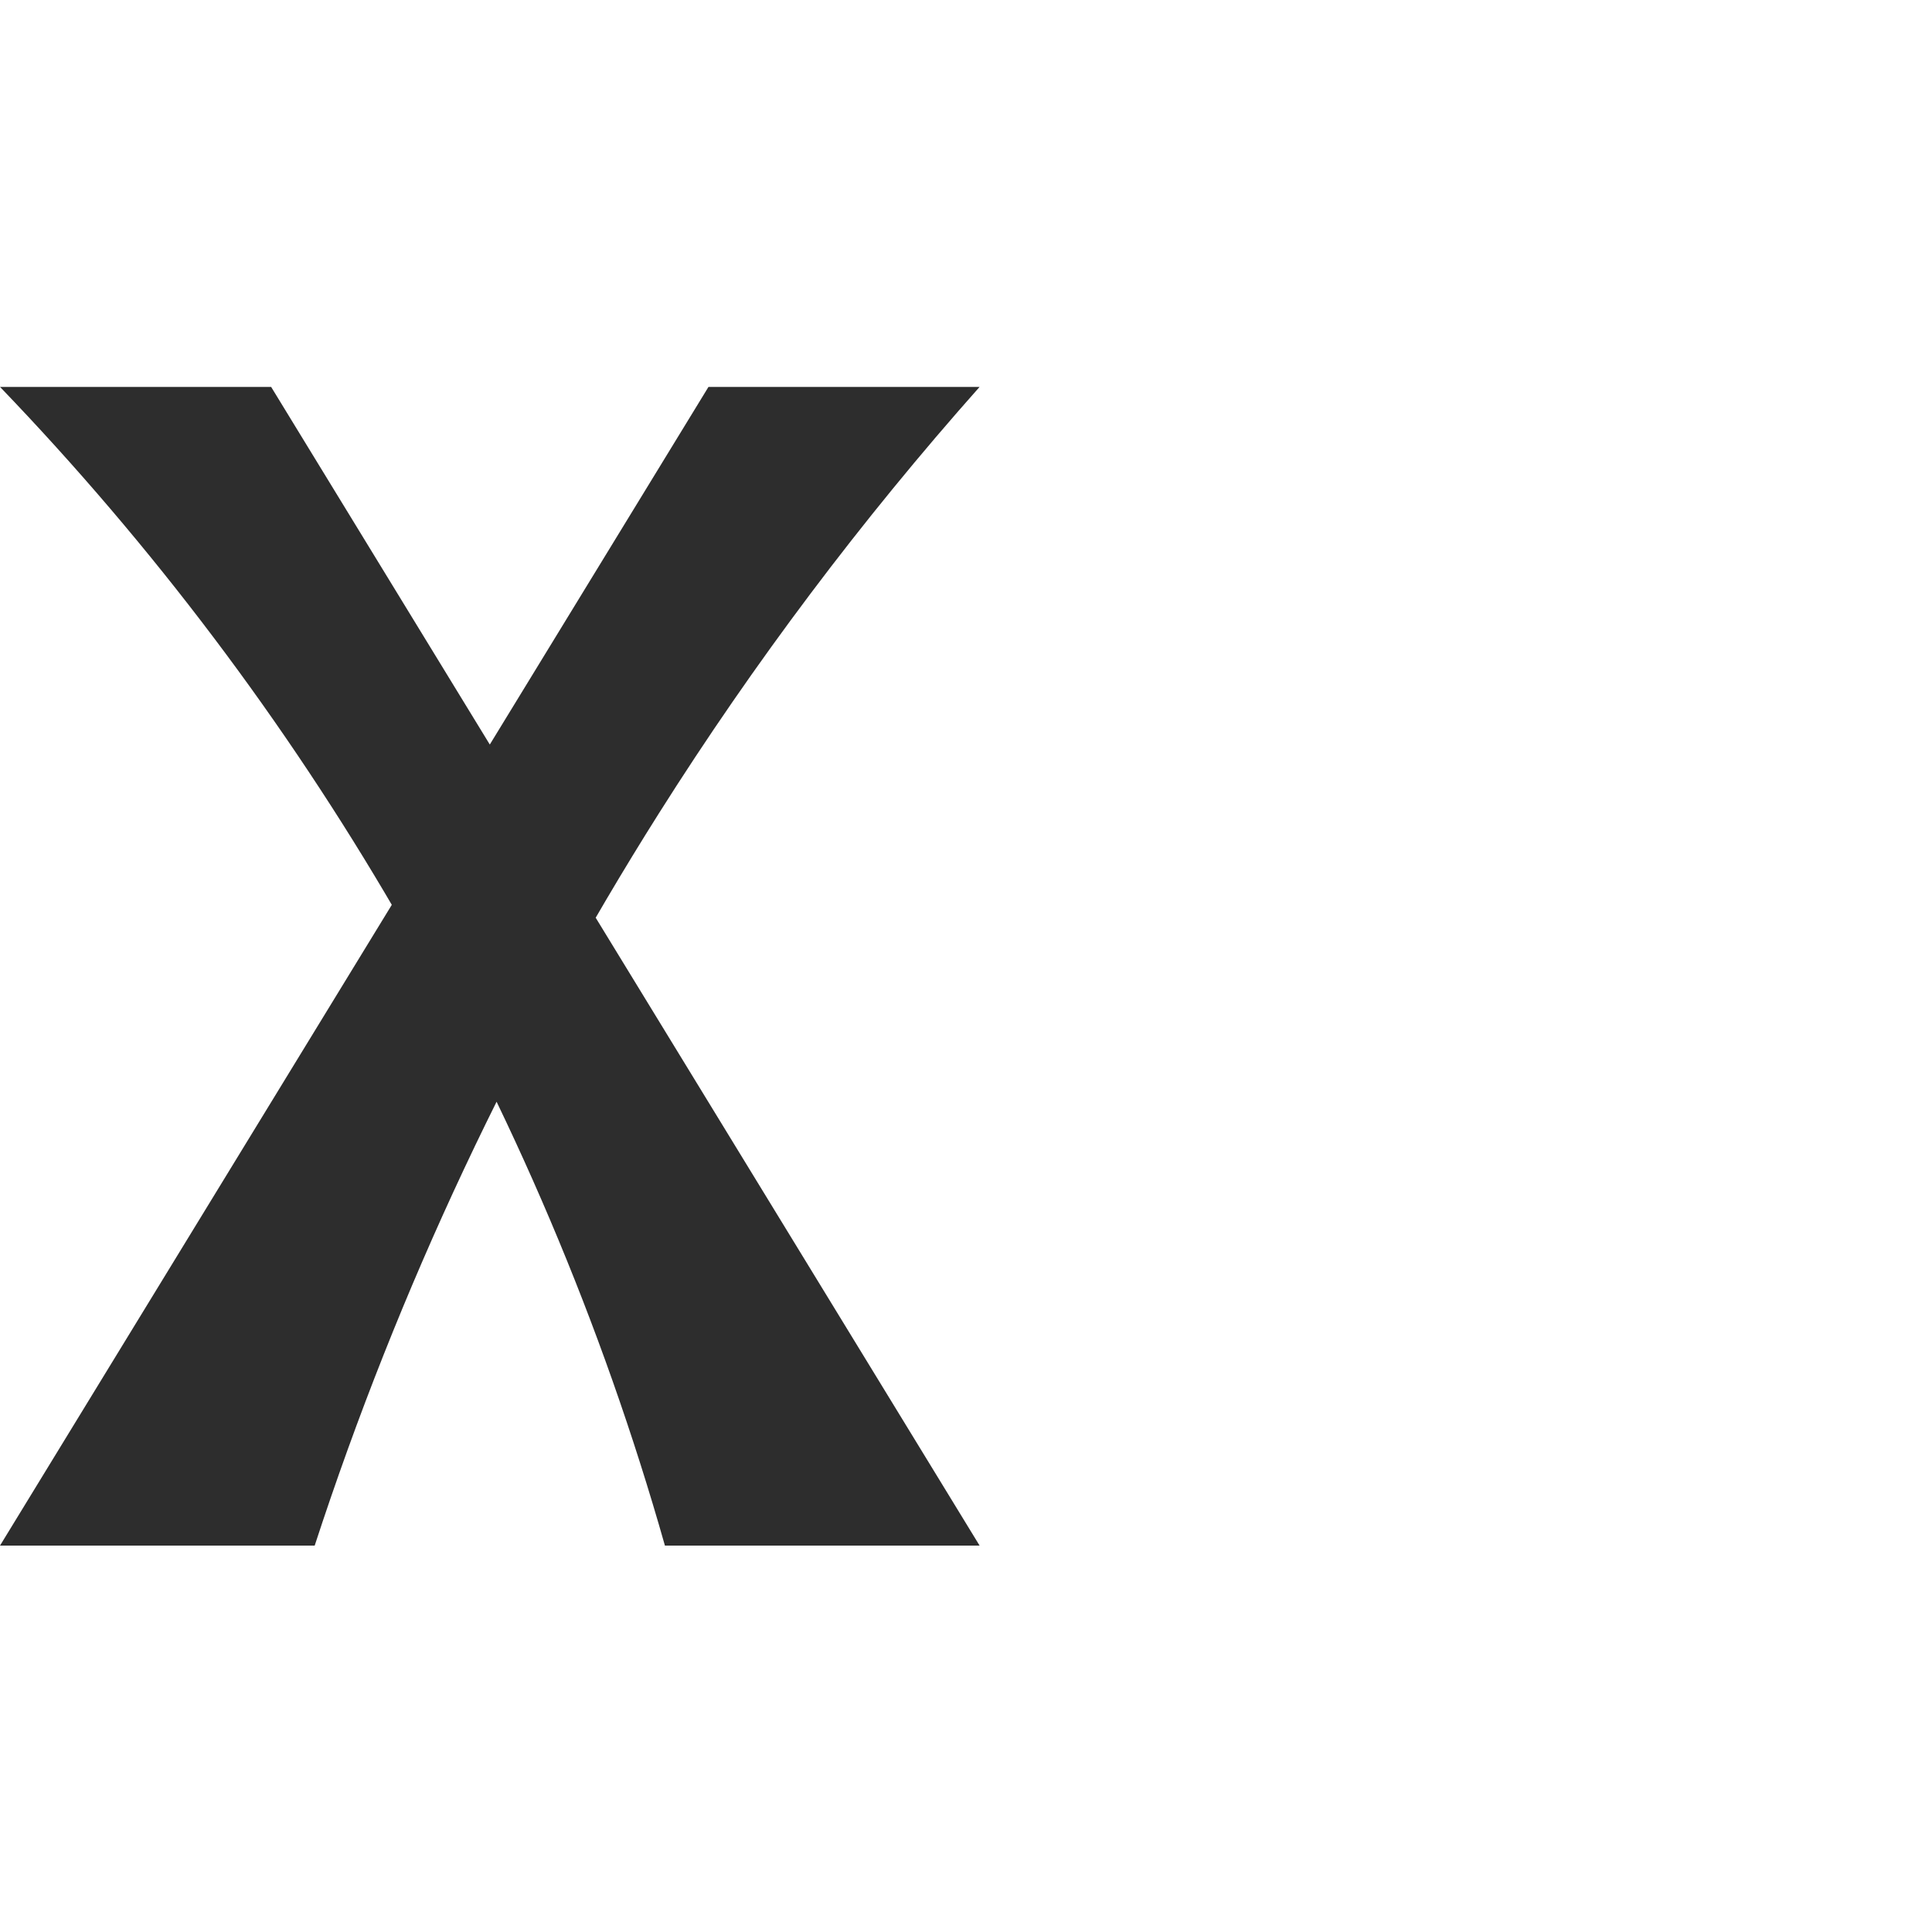
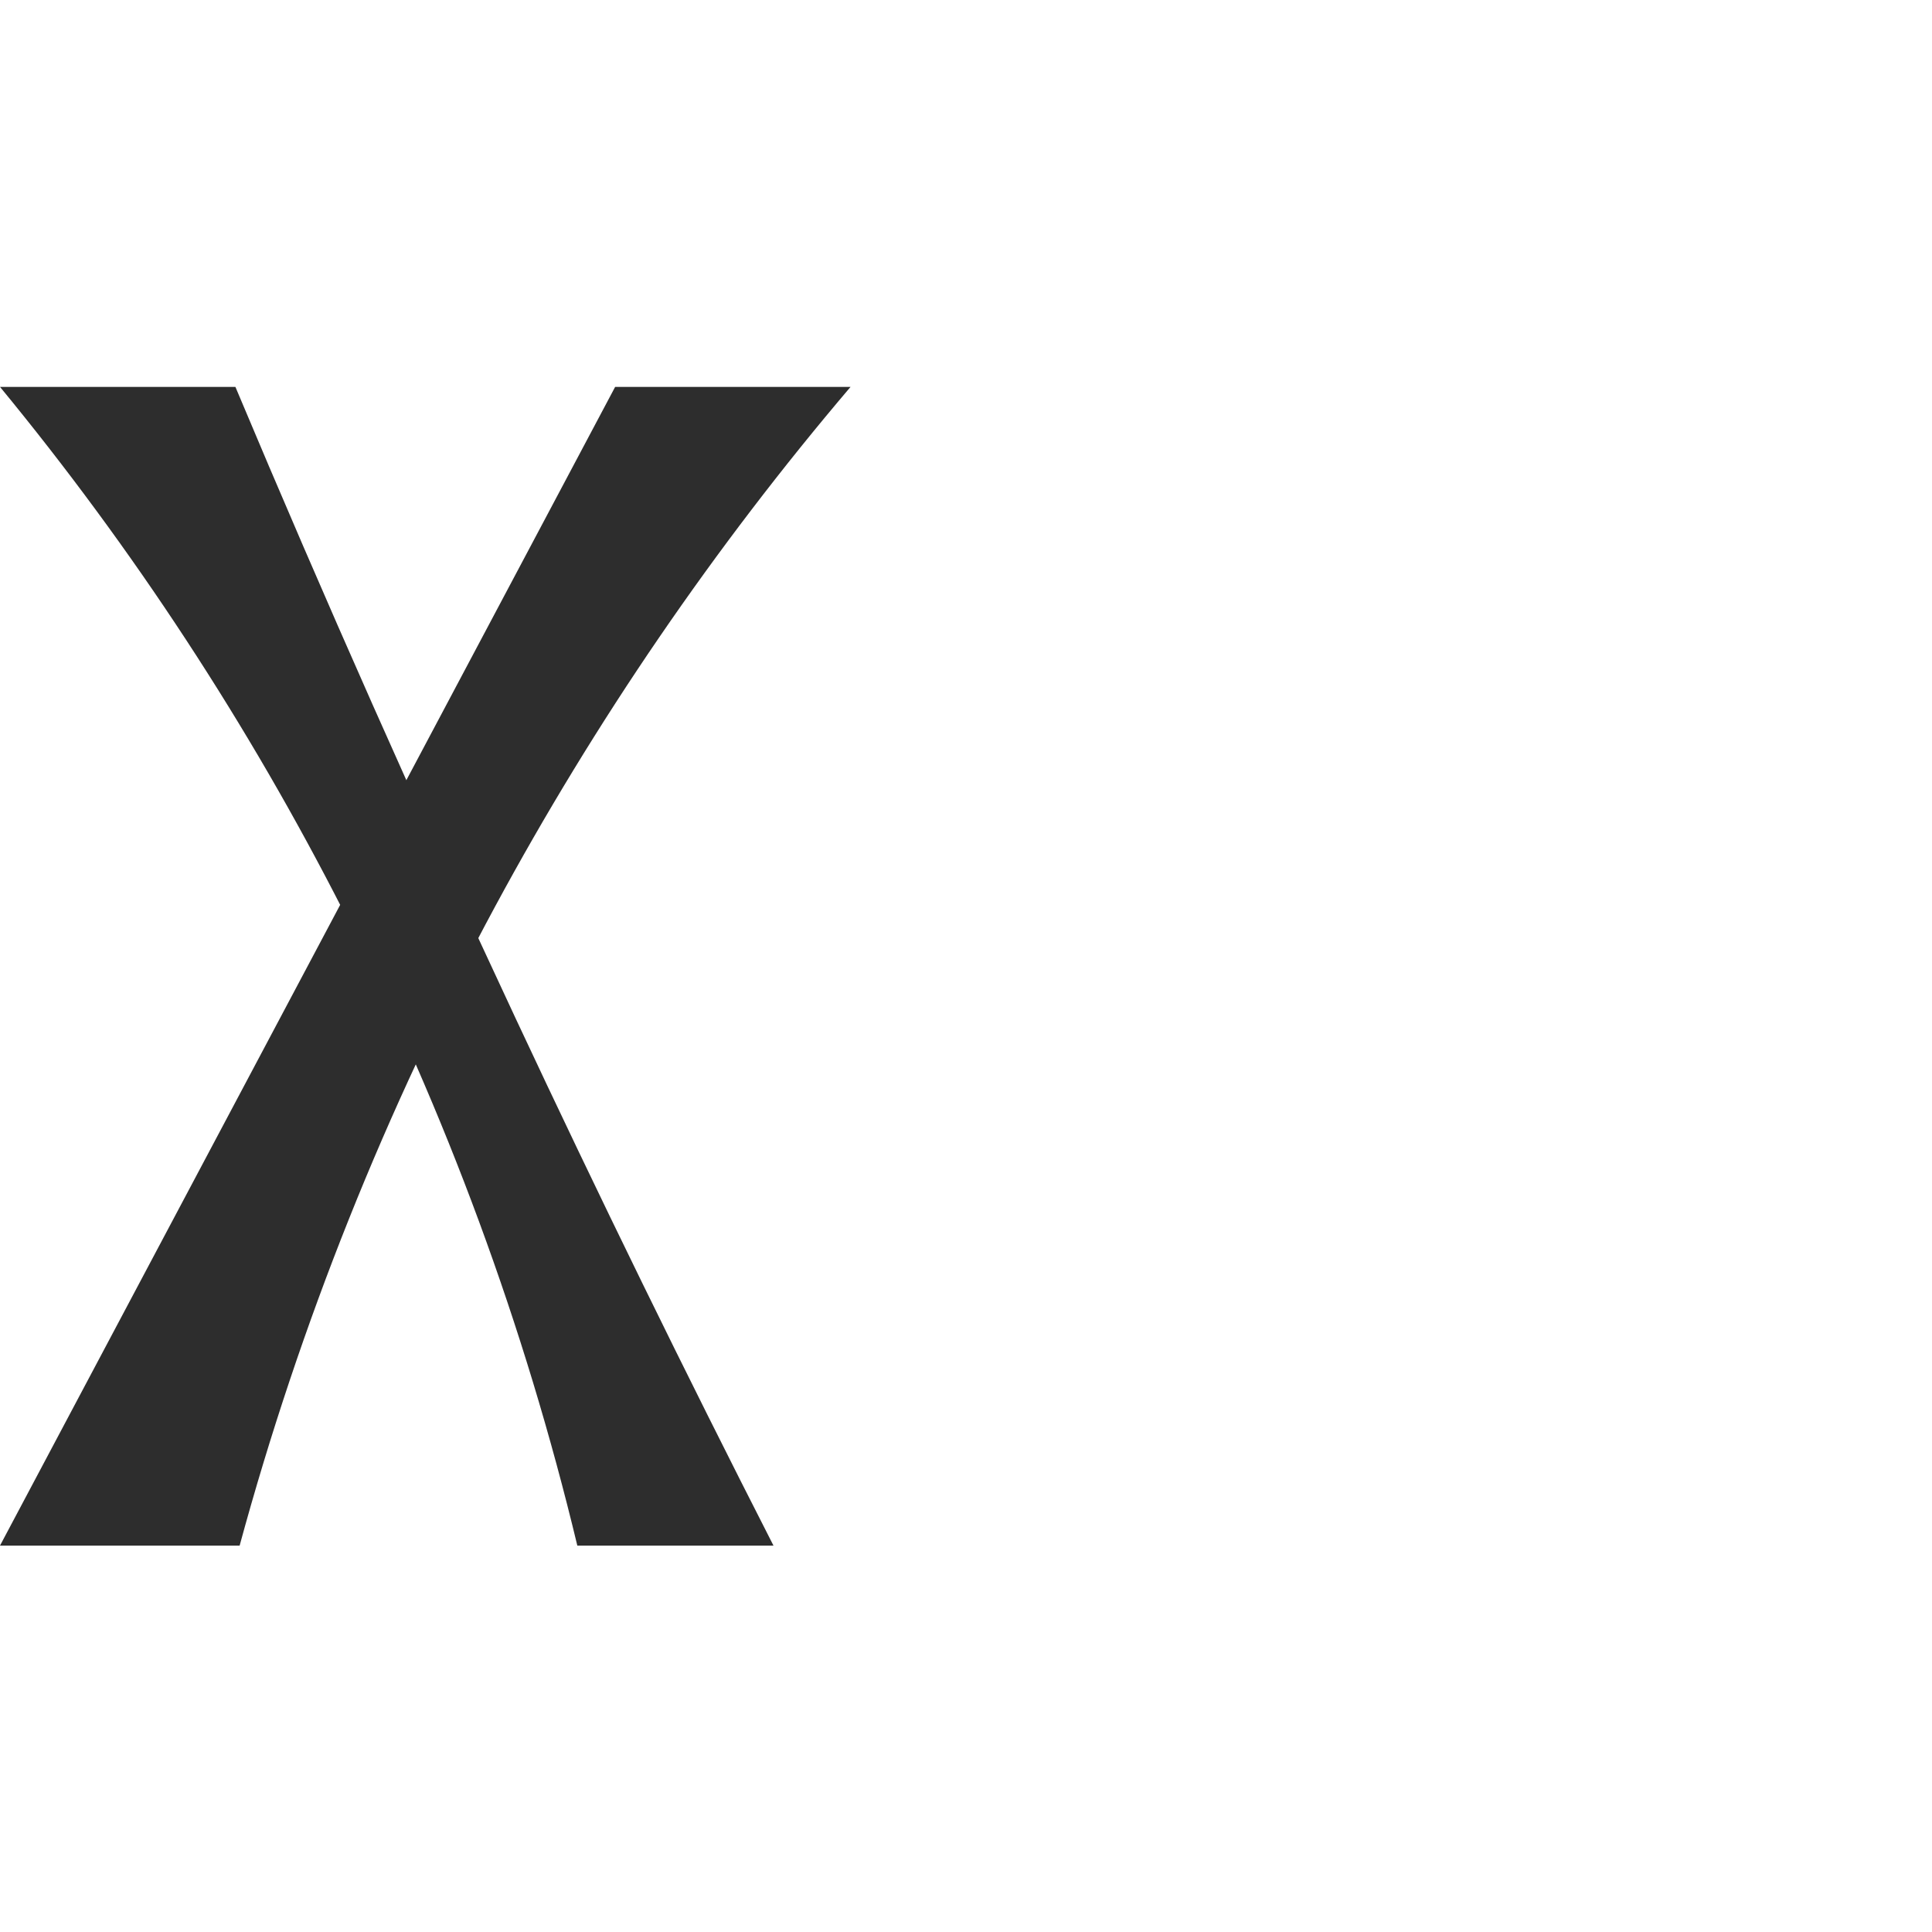
<svg xmlns="http://www.w3.org/2000/svg" xml:space="preserve" width="1000" height="1000" version="1.1" style="clip-rule:evenodd;fill-rule:evenodd;image-rendering:optimizeQuality;shape-rendering:geometricPrecision;text-rendering:geometricPrecision" viewBox="0 0 1000 1000" id="svg10">
  <defs id="defs4">
    <style type="text/css" id="style2">
   
    .fil0 {fill:#EF7F1A;fill-rule:nonzero}
   
  </style>
  </defs>
-   <path id="path848-3" style="clip-rule:evenodd;fill:#2d2d2d;fill-rule:nonzero;stroke:none;stroke-width:0.897px;stroke-linecap:butt;stroke-linejoin:miter;stroke-opacity:1;image-rendering:optimizeQuality;shape-rendering:geometricPrecision;text-rendering:geometricPrecision" d="M 341.044,420.988 C 266.315,539.324 206.319,666.955 162.881,800 H 0 L 366.709,200.257 H 507.043 C 445.833,269.159 390.254,343.062 341.044,420.988 Z M 0,200.257 H 140.335 L 507.043,800 H 344.162 C 311.642,685.286 264.672,574.677 204.712,471.615 147.598,373.446 78.712,282.133 0,200.257 Z" />
+   <path id="path848-3" style="clip-rule:evenodd;fill:#2d2d2d;fill-rule:nonzero;stroke:none;stroke-width:0.836px;stroke-linecap:butt;stroke-linejoin:miter;stroke-opacity:1;image-rendering:optimizeQuality;shape-rendering:geometricPrecision;text-rendering:geometricPrecision" d="M 256.224,469.286 C 199.709,573.985 155.259,685.191 124.035,800 H 0 L 318.397,200.257 H 440.243 C 369.718,283.166 307.927,373.501 256.224,469.286 Z M 0,200.257 H 121.846 C 168.016,310.22 216.402,419.254 266.962,527.269 309.868,618.93 354.341,709.858 400.354,800 H 298.821 C 271.525,686.296 230.793,575.823 177.742,471.615 128.589,375.063 68.872,283.893 0,200.257 Z" />
</svg>
